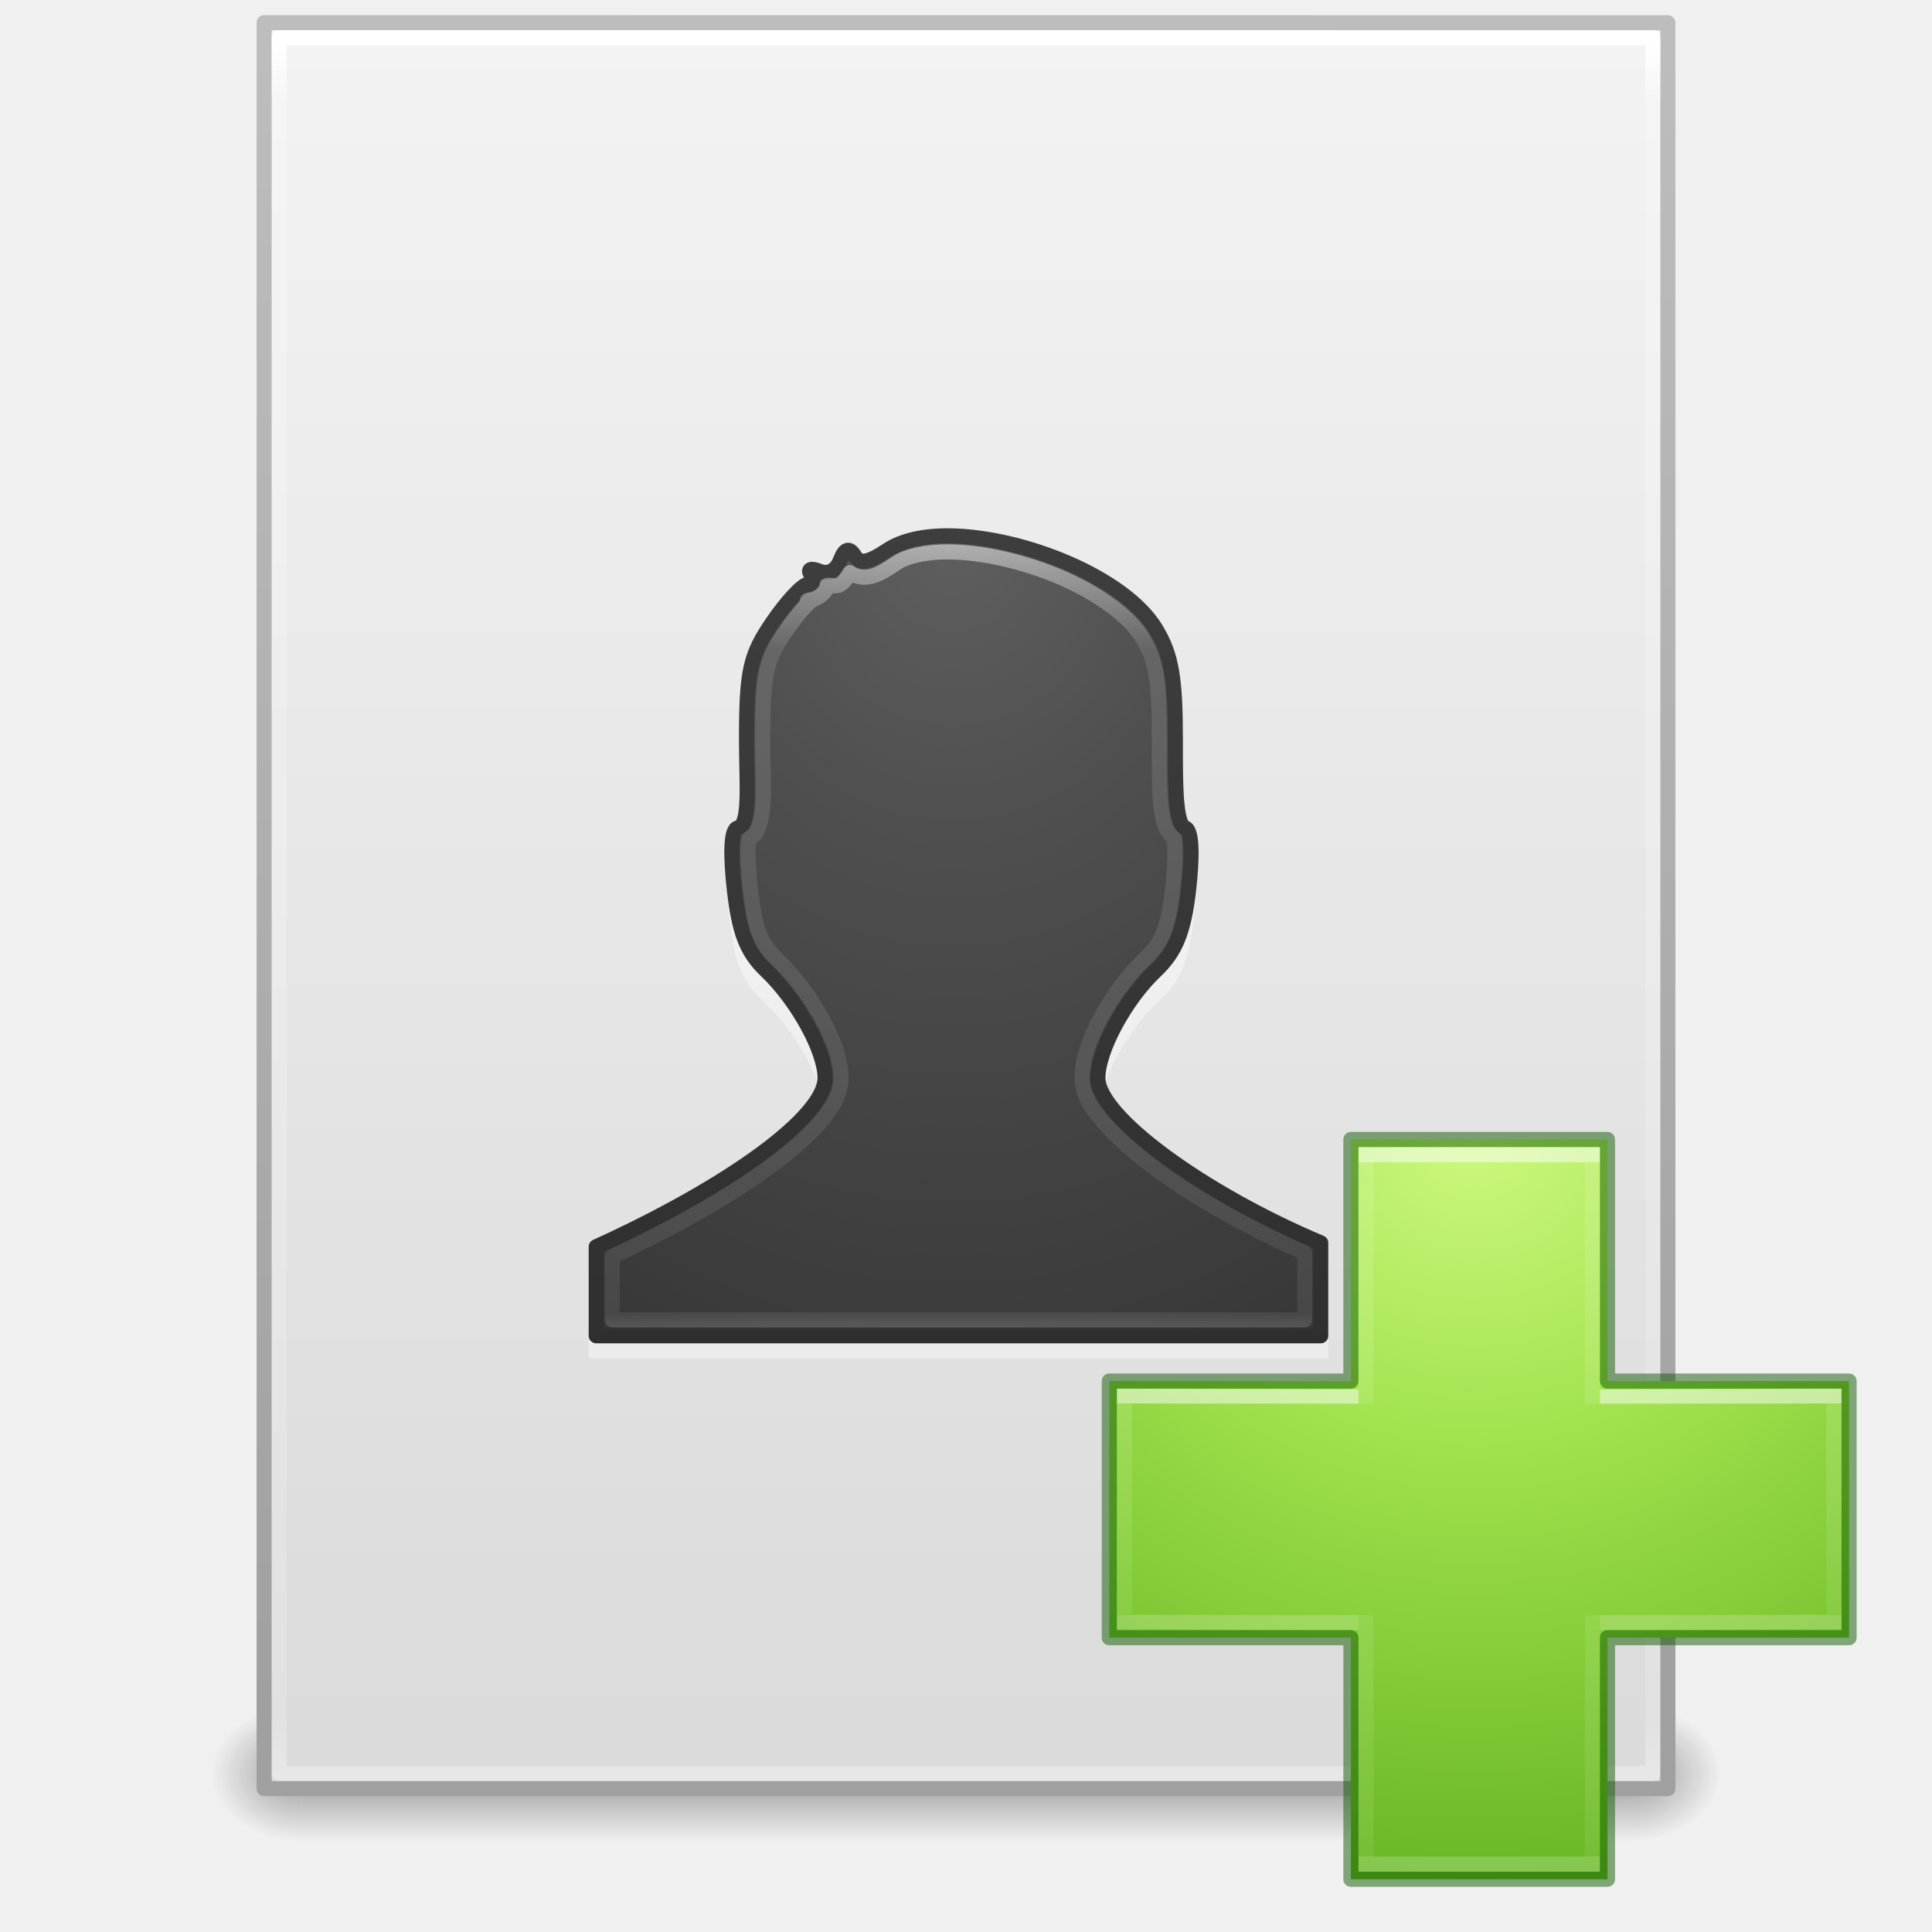
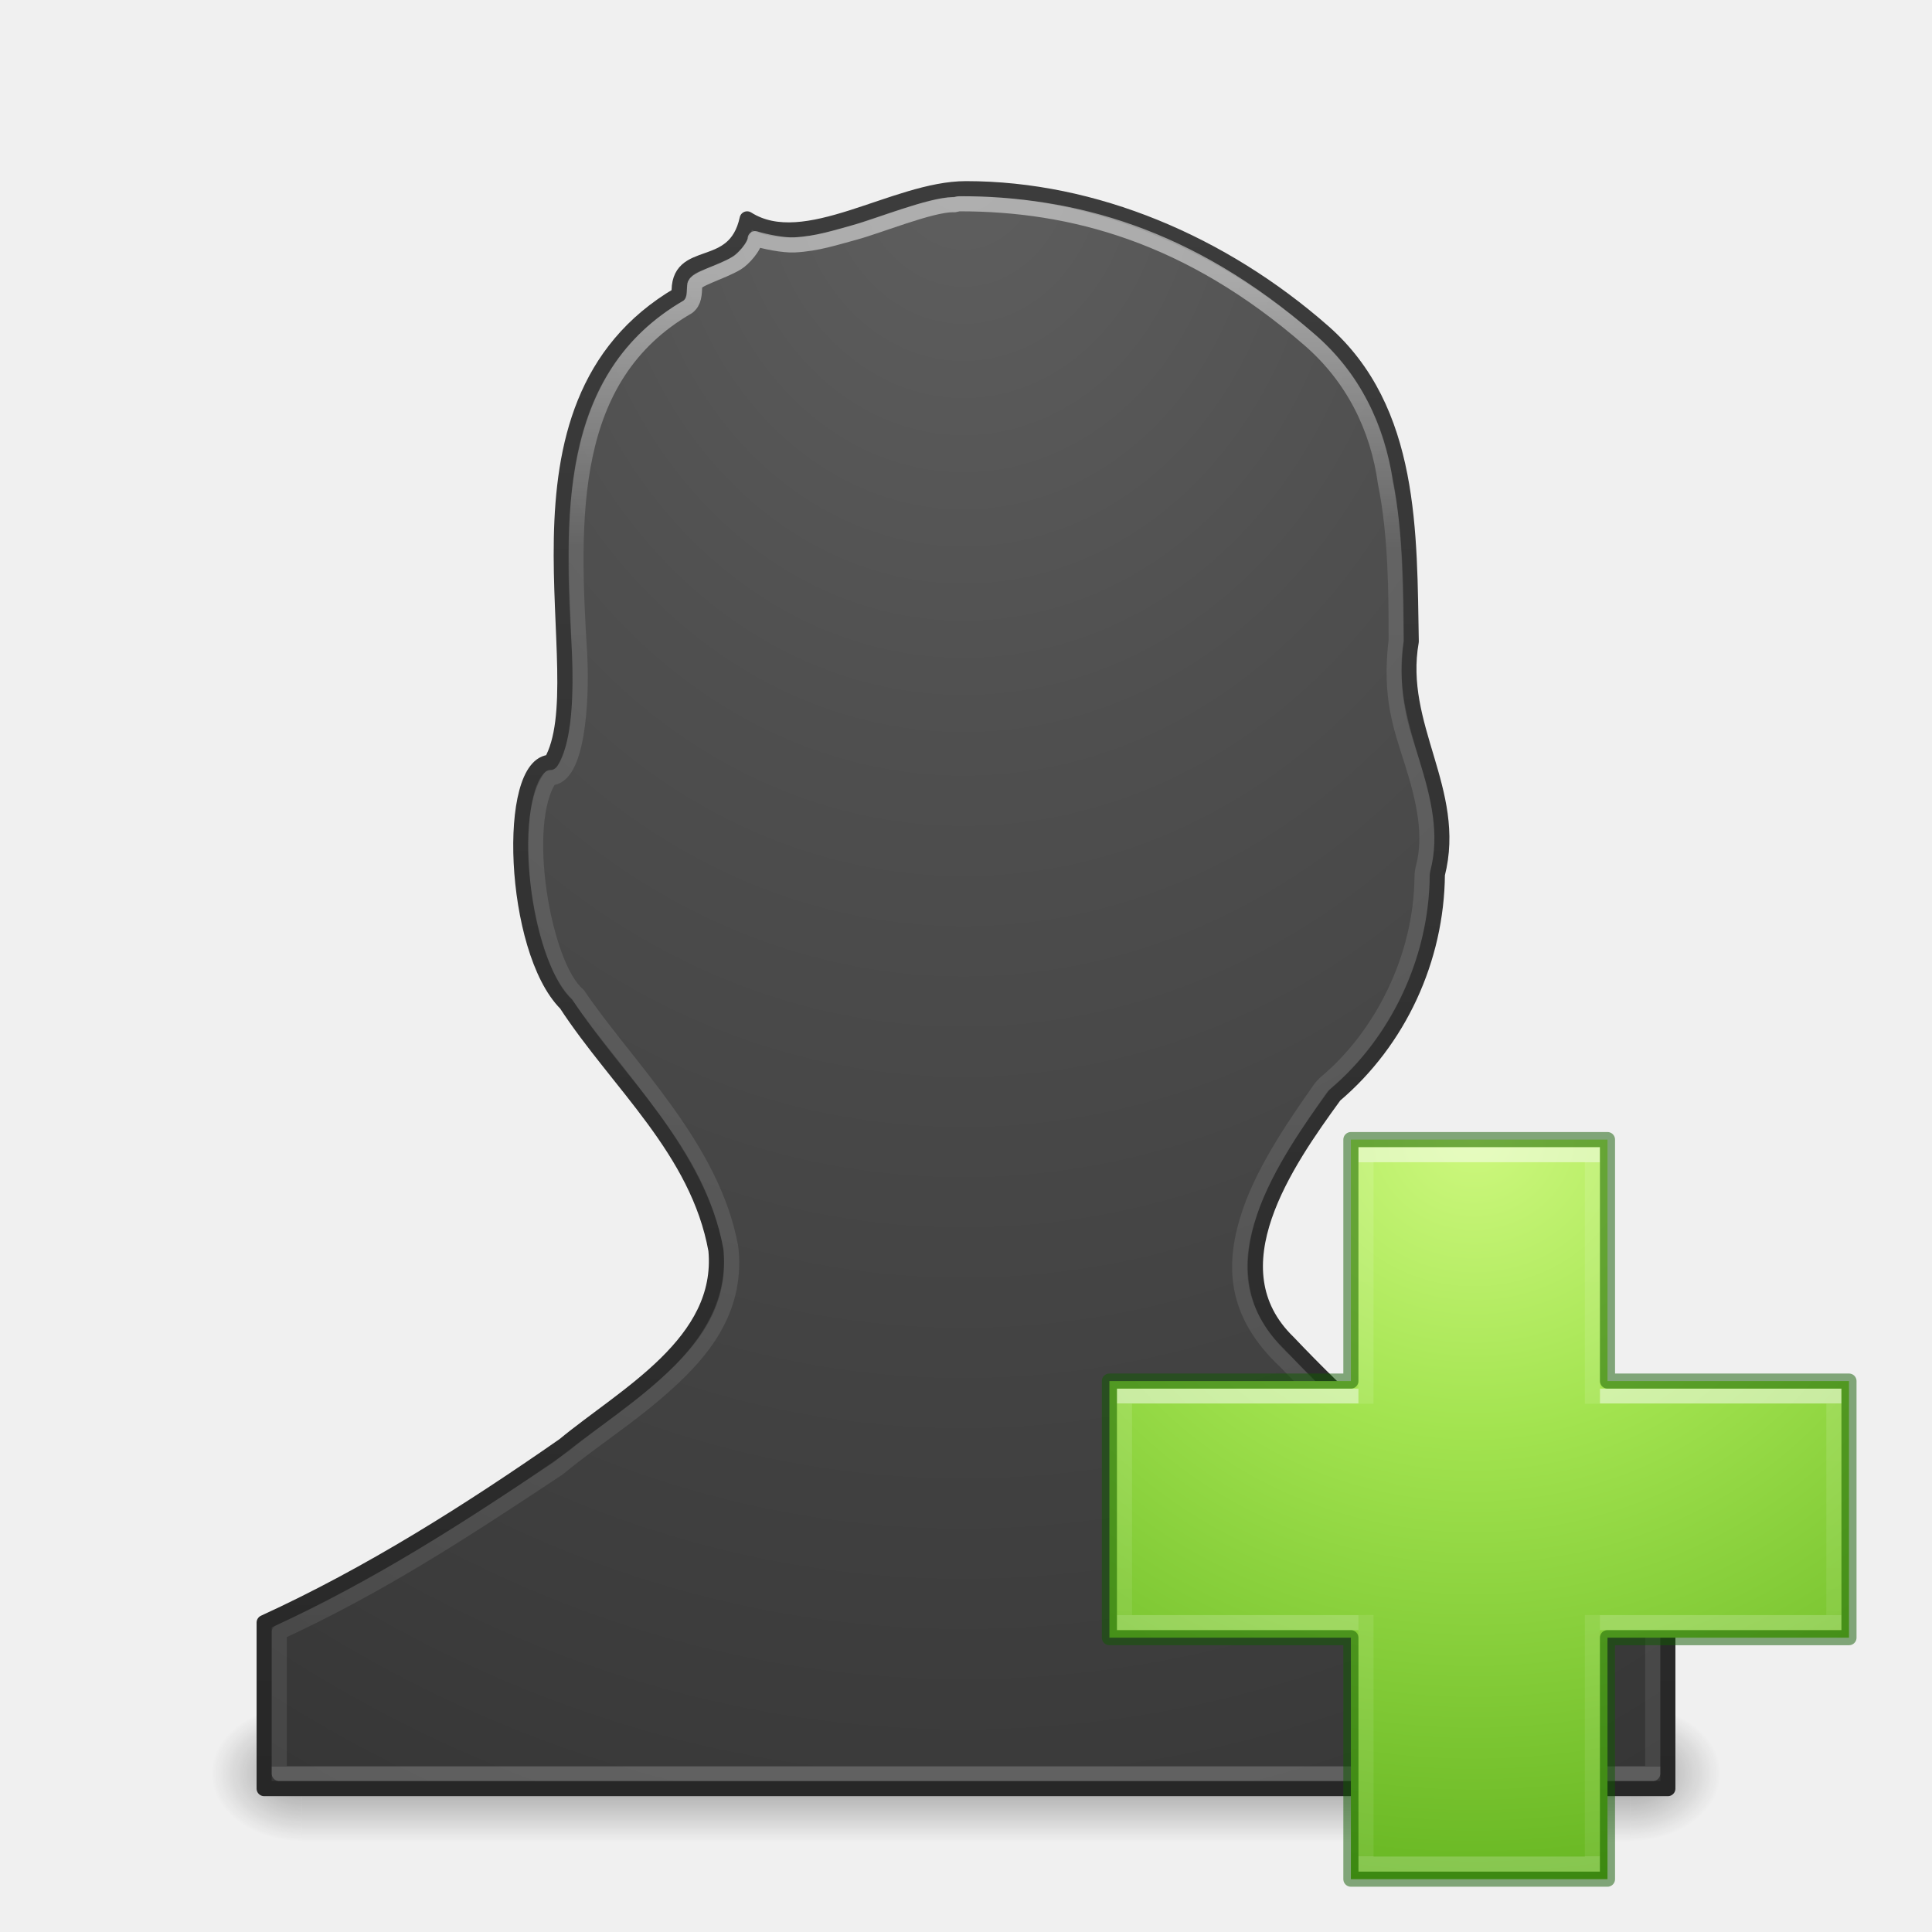
- <svg xmlns="http://www.w3.org/2000/svg" xmlns:xlink="http://www.w3.org/1999/xlink" id="svg3172" height="128" width="128" version="1.1">
+ <svg xmlns="http://www.w3.org/2000/svg" xmlns:xlink="http://www.w3.org/1999/xlink" version="1.1" width="128" height="128" id="svg3172">
  <defs id="defs3174">
-     <linearGradient gradientTransform="matrix(2.459459,0,0,3.108108,4.972985,-14.59456)" gradientUnits="userSpaceOnUse" xlink:href="#linearGradient3977" id="linearGradient3093" y2="43" x2="24" y1="5.564" x1="24" />
-     <linearGradient id="linearGradient3977">
-       <stop offset="0" style="stop-color:#ffffff;stop-opacity:1" id="stop3979" />
-       <stop offset="0.036" style="stop-color:#ffffff;stop-opacity:0.235" id="stop3981" />
-       <stop offset="0.951" style="stop-color:#ffffff;stop-opacity:0.157" id="stop3983" />
-       <stop offset="1" style="stop-color:#ffffff;stop-opacity:0.392" id="stop3985" />
+     <linearGradient x1="25.058" y1="47.028" x2="25.058" y2="39.999" id="linearGradient3120" xlink:href="#linearGradient3702-501-757-486" gradientUnits="userSpaceOnUse" gradientTransform="matrix(3.142857,0,0,1.285714,-11.42857,61.57143)" />
+     <linearGradient id="linearGradient3702-501-757-486">
+       <stop id="stop3100" style="stop-color:#181818;stop-opacity:0" offset="0" />
+       <stop id="stop3102" style="stop-color:#181818;stop-opacity:1" offset="0.5" />
+       <stop id="stop3104" style="stop-color:#181818;stop-opacity:0" offset="1" />
    </linearGradient>
-     <linearGradient gradientTransform="matrix(2.657141,0,0,2.542219,0.228619,-4.91283)" gradientUnits="userSpaceOnUse" xlink:href="#linearGradient3600" id="linearGradient3096" y2="47.013" x2="25.132" y1="0.985" x1="25.132" />
-     <linearGradient id="linearGradient3600">
-       <stop offset="0" style="stop-color:#f4f4f4;stop-opacity:1" id="stop3602" />
-       <stop offset="1" style="stop-color:#dbdbdb;stop-opacity:1" id="stop3604" />
-     </linearGradient>
-     <linearGradient gradientTransform="matrix(2.145633,0,0,2.379139,158.09,-7.746077)" gradientUnits="userSpaceOnUse" xlink:href="#linearGradient3104" id="linearGradient3098" y2="2.906" x2="-51.786" y1="50.786" x1="-51.786" />
-     <linearGradient id="linearGradient3104">
-       <stop offset="0" style="stop-color:#a0a0a0;stop-opacity:1" id="stop3106" />
-       <stop offset="1" style="stop-color:#bebebe;stop-opacity:1" id="stop3108-4" />
-     </linearGradient>
-     <linearGradient gradientTransform="matrix(3.142857,0,0,1.285714,-11.42857,61.57143)" gradientUnits="userSpaceOnUse" xlink:href="#linearGradient3702-501-757-486" id="linearGradient3120" y2="39.999" x2="25.058" y1="47.028" x1="25.058" />
-     <linearGradient id="linearGradient3702-501-757-486">
-       <stop offset="0" style="stop-color:#181818;stop-opacity:0" id="stop3100" />
-       <stop offset="0.5" style="stop-color:#181818;stop-opacity:1" id="stop3102" />
-       <stop offset="1" style="stop-color:#181818;stop-opacity:0" id="stop3104" />
-     </linearGradient>
-     <radialGradient gradientTransform="matrix(2.404541,0,0,1.8,-32.01424,-195.8)" gradientUnits="userSpaceOnUse" xlink:href="#linearGradient3688-464-309-255" id="radialGradient3123" fy="43.5" fx="4.993" r="2.5" cy="43.5" cx="4.993" />
+     <radialGradient cx="4.993" cy="43.5" r="2.5" fx="4.993" fy="43.5" id="radialGradient3123" xlink:href="#linearGradient3688-464-309-255" gradientUnits="userSpaceOnUse" gradientTransform="matrix(2.404541,0,0,1.8,-32.01424,-195.8)" />
    <linearGradient id="linearGradient3688-464-309-255">
-       <stop offset="0" style="stop-color:#181818;stop-opacity:1" id="stop3094" />
-       <stop offset="1" style="stop-color:#181818;stop-opacity:0" id="stop3096" />
+       <stop id="stop3094" style="stop-color:#181818;stop-opacity:1" offset="0" />
+       <stop id="stop3096" style="stop-color:#181818;stop-opacity:0" offset="1" />
    </linearGradient>
    <linearGradient id="linearGradient3688-166-749-737">
-       <stop offset="0" style="stop-color:#181818;stop-opacity:1" id="stop3088" />
-       <stop offset="1" style="stop-color:#181818;stop-opacity:0" id="stop3090" />
+       <stop id="stop3088" style="stop-color:#181818;stop-opacity:1" offset="0" />
+       <stop id="stop3090" style="stop-color:#181818;stop-opacity:0" offset="1" />
    </linearGradient>
-     <radialGradient gradientTransform="matrix(2.404541,0,0,1.8,95.98576,39.2)" gradientUnits="userSpaceOnUse" xlink:href="#linearGradient3688-166-749-737" id="radialGradient3170" fy="43.5" fx="4.993" r="2.5" cy="43.5" cx="4.993" />
-     <linearGradient gradientTransform="matrix(2.459459,0,0,2.891891,-1.027022,-5.405372)" gradientUnits="userSpaceOnUse" xlink:href="#linearGradient3292-0" id="linearGradient3290-6" y2="32.44" x2="24.407" y1="14.349" x1="24.407" />
-     <linearGradient id="linearGradient3292-0">
-       <stop offset="0" style="stop-color:#ffffff;stop-opacity:1" id="stop3294-8" />
-       <stop offset="0.132" style="stop-color:#ffffff;stop-opacity:0.235" id="stop3296-5" />
-       <stop offset="0.974" style="stop-color:#ffffff;stop-opacity:0.157" id="stop3298-3" />
-       <stop offset="1" style="stop-color:#ffffff;stop-opacity:0.392" id="stop3300-9" />
+     <radialGradient cx="4.993" cy="43.5" r="2.5" fx="4.993" fy="43.5" id="radialGradient3170" xlink:href="#linearGradient3688-166-749-737" gradientUnits="userSpaceOnUse" gradientTransform="matrix(2.404541,0,0,1.8,95.98576,39.2)" />
+     <linearGradient id="linearGradient2867-449-88-871-390-598-476-591-434-148-57-177-641-289-620-227-114-444-680-744-8-7-5">
+       <stop id="stop5430-8-6-6" style="stop-color:#5f5f5f;stop-opacity:1" offset="0" />
+       <stop id="stop5432-3-5-7" style="stop-color:#4f4f4f;stop-opacity:1" offset="0.262" />
+       <stop id="stop5434-1-6-7" style="stop-color:#3b3b3b;stop-opacity:1" offset="0.705" />
+       <stop id="stop5436-8-9-40" style="stop-color:#2b2b2b;stop-opacity:1" offset="1" />
    </linearGradient>
-     <radialGradient gradientTransform="matrix(0,3.837357,-3.280288,0,88.10665,-8.425277)" gradientUnits="userSpaceOnUse" xlink:href="#linearGradient2867-449-88-871-390-598-476-591-434-148-57-177-641-289-620-227-114-444-680-744-8-7-5" id="radialGradient3147-0" fy="7.618" fx="11.315" r="20" cy="7.618" cx="11.315" />
-     <linearGradient id="linearGradient2867-449-88-871-390-598-476-591-434-148-57-177-641-289-620-227-114-444-680-744-8-7-5">
-       <stop offset="0" style="stop-color:#5f5f5f;stop-opacity:1" id="stop5430-8-6-6" />
-       <stop offset="0.262" style="stop-color:#4f4f4f;stop-opacity:1" id="stop5432-3-5-7" />
-       <stop offset="0.705" style="stop-color:#3b3b3b;stop-opacity:1" id="stop5434-1-6-7" />
-       <stop offset="1" style="stop-color:#2b2b2b;stop-opacity:1" id="stop5436-8-9-40" />
+     <linearGradient id="linearGradient3707-319-631-407-324-616-674-812-821-107-178-392-400-6-7-4">
+       <stop id="stop5440-4-4-7" style="stop-color:#272727;stop-opacity:1" offset="0" />
+       <stop id="stop5442-3-5-4" style="stop-color:#454545;stop-opacity:1" offset="1" />
    </linearGradient>
-     <linearGradient gradientTransform="matrix(2.657594,0,0,2.795247,-3.45964,-3.093247)" gradientUnits="userSpaceOnUse" xlink:href="#linearGradient3707-319-631-407-324-616-674-812-821-107-178-392-400-6-7-4" id="linearGradient3149-6" y2="3.899" x2="24" y1="44" x1="24" />
-     <linearGradient id="linearGradient3707-319-631-407-324-616-674-812-821-107-178-392-400-6-7-4">
-       <stop offset="0" style="stop-color:#272727;stop-opacity:1" id="stop5440-4-4-7" />
-       <stop offset="1" style="stop-color:#454545;stop-opacity:1" id="stop5442-3-5-4" />
+     <radialGradient cx="66.127" cy="48.768" r="31" fx="66.127" fy="48.768" id="radialGradient3381" xlink:href="#linearGradient3242-7-3-8-0-4-58-06" gradientUnits="userSpaceOnUse" gradientTransform="matrix(0,2.423525,-2.639279,0,226.369,-84.88818)" />
+     <linearGradient id="linearGradient3242-7-3-8-0-4-58-06">
+       <stop offset="0" style="stop-color:#cdf87e;stop-opacity:1" id="stop3244-5-8-5-6-4-3-8" />
+       <stop offset="0.262" style="stop-color:#a2e34f;stop-opacity:1" id="stop3246-9-5-1-5-3-0-7" />
+       <stop offset="0.661" style="stop-color:#68b723;stop-opacity:1" id="stop3248-7-2-0-7-5-35-9" />
+       <stop offset="1" style="stop-color:#1d7e0d;stop-opacity:1" id="stop3250-8-2-8-5-6-40-4" />
    </linearGradient>
-     <radialGradient gradientTransform="matrix(0,2.423525,-2.639279,0,226.369,-84.88818)" gradientUnits="userSpaceOnUse" xlink:href="#linearGradient3242-7-3-8-0-4-58-06" id="radialGradient3381" fy="48.768" fx="66.127" r="31" cy="48.768" cx="66.127" />
-     <linearGradient id="linearGradient3242-7-3-8-0-4-58-06">
-       <stop id="stop3244-5-8-5-6-4-3-8" style="stop-color:#cdf87e;stop-opacity:1" offset="0" />
-       <stop id="stop3246-9-5-1-5-3-0-7" style="stop-color:#a2e34f;stop-opacity:1" offset="0.262" />
-       <stop id="stop3248-7-2-0-7-5-35-9" style="stop-color:#68b723;stop-opacity:1" offset="0.661" />
-       <stop id="stop3250-8-2-8-5-6-40-4" style="stop-color:#1d7e0d;stop-opacity:1" offset="1" />
+     <linearGradient x1="24.139" y1="9.176" x2="24.139" y2="37.13" id="linearGradient3030" xlink:href="#linearGradient4361" gradientUnits="userSpaceOnUse" gradientTransform="matrix(2.113467,0,0,1.645562,50.72421,61.89995)" />
+     <linearGradient id="linearGradient4361">
+       <stop id="stop4363" style="stop-color:#ffffff;stop-opacity:1" offset="0" />
+       <stop id="stop4365" style="stop-color:#ffffff;stop-opacity:0.235" offset="0" />
+       <stop id="stop4367" style="stop-color:#ffffff;stop-opacity:0.157" offset="1" />
+       <stop id="stop4369" style="stop-color:#ffffff;stop-opacity:0.392" offset="1" />
    </linearGradient>
-     <linearGradient gradientTransform="matrix(2.113467,0,0,1.645562,50.72421,61.89995)" gradientUnits="userSpaceOnUse" xlink:href="#linearGradient4361" id="linearGradient3030" y2="37.13" x2="24.139" y1="9.176" x1="24.139" />
-     <linearGradient id="linearGradient4361">
-       <stop offset="0" style="stop-color:#ffffff;stop-opacity:1" id="stop4363" />
-       <stop offset="0" style="stop-color:#ffffff;stop-opacity:0.235" id="stop4365" />
-       <stop offset="1" style="stop-color:#ffffff;stop-opacity:0.157" id="stop4367" />
-       <stop offset="1" style="stop-color:#ffffff;stop-opacity:0.392" id="stop4369" />
+     <linearGradient x1="24.139" y1="19.795" x2="24.139" y2="26.485" id="linearGradient3030-1" xlink:href="#linearGradient4351" gradientUnits="userSpaceOnUse" gradientTransform="matrix(1.659245,0,0,2.092852,60.83215,51.57179)" />
+     <linearGradient id="linearGradient4351">
+       <stop id="stop4353" style="stop-color:#ffffff;stop-opacity:1" offset="0" />
+       <stop id="stop4355" style="stop-color:#ffffff;stop-opacity:0.235" offset="0" />
+       <stop id="stop4357" style="stop-color:#ffffff;stop-opacity:0.157" offset="1" />
+       <stop id="stop4359" style="stop-color:#ffffff;stop-opacity:0.392" offset="1" />
    </linearGradient>
-     <linearGradient gradientTransform="matrix(1.659245,0,0,2.092852,60.83215,51.57179)" gradientUnits="userSpaceOnUse" xlink:href="#linearGradient4351" id="linearGradient3030-1" y2="26.485" x2="24.139" y1="19.795" x1="24.139" />
-     <linearGradient id="linearGradient4351">
-       <stop offset="0" style="stop-color:#ffffff;stop-opacity:1" id="stop4353" />
-       <stop offset="0" style="stop-color:#ffffff;stop-opacity:0.235" id="stop4355" />
-       <stop offset="1" style="stop-color:#ffffff;stop-opacity:0.157" id="stop4357" />
-       <stop offset="1" style="stop-color:#ffffff;stop-opacity:0.392" id="stop4359" />
+     <radialGradient gradientTransform="matrix(0,7.50878,-6.318578,0,117.2317,-87.25978)" gradientUnits="userSpaceOnUse" xlink:href="#linearGradient2867-449-88-871-390-598-476-591-434-148-57-177-641-289-620-227-114-444-680-744-8-7-5" id="radialGradient3035-8" fy="8.45" fx="13.003" r="20" cy="8.45" cx="13.003" />
+     <linearGradient gradientTransform="matrix(6.649827,0,0,7.105125,-95.75536,-103.3006)" gradientUnits="userSpaceOnUse" xlink:href="#linearGradient3707-319-631-407-324-616-674-812-821-107-178-392-400-6-7-4" id="linearGradient3037-5" y2="10.166" x2="24" y1="31.26" x1="24" />
+     <linearGradient gradientTransform="matrix(4.832988,0,0,5.693603,-65.53238,-67.13675)" gradientUnits="userSpaceOnUse" xlink:href="#linearGradient4517" id="linearGradient3032-5" y2="32.341" x2="24" y1="14.976" x1="24" />
+     <linearGradient id="linearGradient4517">
+       <stop id="stop4519" style="stop-color:#ffffff;stop-opacity:1" offset="0" />
+       <stop id="stop4521" style="stop-color:#ffffff;stop-opacity:0.235" offset="0.184" />
+       <stop id="stop4523" style="stop-color:#ffffff;stop-opacity:0.157" offset="1" />
+       <stop id="stop4525" style="stop-color:#ffffff;stop-opacity:0.392" offset="1" />
    </linearGradient>
  </defs>
-   <rect width="6" height="9" x="108" y="113" id="rect2801" style="opacity:0.4;fill:url(#radialGradient3170);fill-opacity:1;stroke:none" />
-   <rect width="6" height="9" x="-20" y="-122" transform="scale(-1,-1)" id="rect3696" style="opacity:0.4;fill:url(#radialGradient3123);fill-opacity:1;stroke:none" />
-   <rect width="88" height="9" x="20" y="113" id="rect3700" style="opacity:0.4;fill:url(#linearGradient3120);fill-opacity:1;stroke:none" />
-   <path d="m 17.5,1.5 c 21.311,0 93,0.007 93,0.007 l 1.1e-4,116.993 c 0,0 -62,0 -93,0 0,-39 0,-78 0,-117 z" id="path4160" style="display:inline;fill:url(#linearGradient3096);fill-opacity:1;stroke:url(#linearGradient3098);stroke-width:1;stroke-linecap:butt;stroke-linejoin:round;stroke-miterlimit:4;stroke-dasharray:none;stroke-dashoffset:0;stroke-opacity:1" />
-   <path d="m 109.5,117.5 -91,0 0,-115 91,0 z" id="rect6741-1" style="fill:none;stroke:url(#linearGradient3093);stroke-width:1;stroke-linecap:round;stroke-linejoin:round;stroke-miterlimit:4;stroke-dasharray:none;stroke-dashoffset:0;stroke-opacity:1" />
-   <path d="m 62.819,38 c -1.669,-0.01 -3.135,0.298 -4.133,0.935 -1.287,0.822 -1.855,0.926 -2.214,0.36 -0.344,-0.542 -0.657,-0.482 -0.959,0.288 -0.256,0.651 -0.792,0.948 -1.402,0.719 -0.582,-0.218 -0.821,-0.148 -0.59,0.216 0.221,0.349 0.113,0.647 -0.221,0.647 -0.335,0 -1.406,1.102 -2.362,2.445 -1.523,2.142 -1.772,3.121 -1.771,7.624 2.11e-4,2.825 0.29,5.576 -0.59,5.754 -0.517,0.104 -0.467,2.068 -0.221,4.1 0.322,2.657 0.802,3.958 2.14,5.178 2.084,1.9 3.985,5.19 3.985,6.976 0,2.501 -6.404,6.997 -15.479,10.972 L 39,90 c 18.893,0 49,0 49,0 l 0,-6.041 c -8.007,-3.248 -15.07,-8.227 -15.07,-10.716 0,-1.782 1.83,-5.078 3.912,-6.976 1.338,-1.22 1.892,-2.522 2.214,-5.178 0.246,-2.032 0.279,-3.937 -0.221,-4.1 -0.69,-0.223 -0.664,-2.952 -0.664,-5.754 -3e-6,-4.016 -0.262,-5.511 -1.328,-7.192 -2.121,-3.345 -9.014,-6.013 -14.022,-6.041 z" id="rect2382-2" style="color:#000000;display:inline;overflow:visible;visibility:visible;opacity:0.4;fill:#ffffff;fill-opacity:1;fill-rule:nonzero;stroke:none;stroke-width:1;marker:none;enable-background:accumulate" />
-   <path d="m 62.833,35.5 c -1.635,-0.01 -3.071,0.304 -4.049,0.953 -1.261,0.838 -1.817,0.944 -2.169,0.367 -0.337,-0.553 -0.643,-0.491 -0.94,0.293 -0.251,0.663 -0.776,0.966 -1.374,0.733 -0.57,-0.222 -0.804,-0.15 -0.578,0.22 0.217,0.356 0.111,0.66 -0.217,0.66 -0.328,0 -1.377,1.123 -2.313,2.492 -1.492,2.183 -1.735,3.181 -1.735,7.77 2.06e-4,2.88 0.285,5.683 -0.578,5.864 -0.506,0.106 -0.458,2.108 -0.217,4.178 0.315,2.708 0.786,4.034 2.097,5.278 2.041,1.937 3.904,5.29 3.904,7.111 0,2.549 -6.273,7.132 -15.163,11.183 l 0,5.897 c 18.508,0 48,0 48,0 l 0,-6.158 C 79.656,79.032 72.738,73.957 72.738,71.42 c 0,-1.816 1.792,-5.176 3.832,-7.111 1.311,-1.244 1.854,-2.57 2.169,-5.278 0.241,-2.071 0.274,-4.013 -0.217,-4.178 -0.676,-0.228 -0.651,-3.009 -0.651,-5.864 -3e-6,-4.094 -0.257,-5.617 -1.301,-7.331 -2.078,-3.409 -8.83,-6.128 -13.736,-6.158 z" id="rect2382" style="color:#000000;display:inline;overflow:visible;visibility:visible;fill:url(#radialGradient3147-0);fill-opacity:1;fill-rule:nonzero;stroke:url(#linearGradient3149-6);stroke-width:1;stroke-linecap:round;stroke-linejoin:round;stroke-miterlimit:4;stroke-dasharray:none;stroke-dashoffset:0;stroke-opacity:1;marker:none;enable-background:accumulate" />
-   <path d="m 62.844,36.563 c -1.502,-0.009 -2.771,0.286 -3.469,0.75 -0.671,0.445 -1.162,0.788 -1.812,0.906 -0.325,0.059 -0.742,0.012 -1.094,-0.156 -0.069,-0.033 -0.095,-0.084 -0.156,-0.125 -0.196,0.302 -0.353,0.635 -0.688,0.812 -0.248,0.132 -0.53,0.017 -0.812,0.031 -0.009,0.035 0.012,0.058 0,0.094 -0.184,0.539 -0.823,0.906 -1.312,0.906 0.531,0 0.406,-0.106 0.312,-0.031 -0.093,0.075 -0.282,0.236 -0.469,0.438 -0.373,0.403 -0.841,0.981 -1.281,1.625 -0.717,1.049 -1.04,1.679 -1.25,2.625 -0.21,0.946 -0.281,2.285 -0.281,4.562 1.01e-4,1.407 0.075,2.811 0.031,3.969 -0.022,0.579 -0.076,1.102 -0.219,1.594 -0.071,0.246 -0.153,0.498 -0.344,0.75 -0.078,0.102 -0.257,0.128 -0.375,0.219 -0.025,0.092 -0.053,0.346 -0.062,0.688 -0.019,0.683 0.039,1.684 0.156,2.688 0.306,2.627 0.623,3.555 1.75,4.625 1.125,1.067 2.166,2.45 2.938,3.844 0.771,1.394 1.312,2.757 1.312,4.031 0,1.074 -0.567,1.99 -1.375,2.938 -0.808,0.947 -1.93,1.919 -3.312,2.938 -2.626,1.934 -6.261,4.01 -10.469,5.969 l 0,4.188 45.875,0 0,-4.438 c -3.741,-1.637 -7.242,-3.614 -9.875,-5.562 -1.396,-1.033 -2.559,-2.056 -3.406,-3.031 -0.847,-0.975 -1.469,-1.882 -1.469,-3 0,-1.255 0.502,-2.603 1.25,-4 0.748,-1.397 1.776,-2.803 2.906,-3.875 1.146,-1.087 1.541,-2.022 1.844,-4.625 0.117,-1.002 0.177,-1.98 0.156,-2.656 -0.01,-0.338 -0.035,-0.615 -0.062,-0.719 -0.369,-0.303 -0.562,-0.66 -0.656,-1 -0.128,-0.46 -0.208,-0.958 -0.25,-1.531 -0.085,-1.147 -0.062,-2.574 -0.062,-4 -3e-6,-4.047 -0.217,-5.24 -1.156,-6.781 -0.838,-1.375 -2.879,-2.882 -5.312,-3.938 -2.433,-1.056 -5.241,-1.705 -7.5,-1.719 z" id="path3385" style="color:#000000;display:inline;overflow:visible;visibility:visible;opacity:0.5;fill:none;stroke:url(#linearGradient3290-6);stroke-width:1;stroke-linecap:round;stroke-linejoin:round;stroke-miterlimit:4;stroke-dasharray:none;stroke-dashoffset:0;stroke-opacity:1;marker:none;enable-background:accumulate" />
-   <g id="g4390">
-     <path style="color:#000000;display:inline;overflow:visible;visibility:visible;fill:url(#radialGradient3381);fill-opacity:1;fill-rule:nonzero;stroke:none;stroke-width:0.985;stroke-linecap:round;stroke-linejoin:round;stroke-miterlimit:4;stroke-dasharray:none;stroke-dashoffset:0;stroke-opacity:1;marker:none;enable-background:accumulate" id="path2262" d="m 89.5,91.5 0,-16.007 17,0 0,16.007 16.007,0 0,17 -16.007,0 0,16.007 -17,0 0,-16.007 -16.007,0 0,-17 16.007,0 z" />
-     <path d="m 90.5,93.013 0,-16.513 15,0 0,16.487 m 0,14.013 0,16.5 -15,0 0,-16.5" id="path2272-4" style="display:inline;opacity:0.5;fill:none;stroke:url(#linearGradient3030);stroke-width:1;stroke-linecap:butt;stroke-linejoin:miter;stroke-miterlimit:4;stroke-dasharray:none;stroke-opacity:1" />
-     <path d="m 106,92.556 15.5,-0.054 0,14.944 -15.5,0.054 m -16,0 -15.5,-0.054 0,-14.944 15.5,0.054" id="path2272-2" style="display:inline;opacity:0.5;fill:none;stroke:url(#linearGradient3030-1);stroke-width:1;stroke-linecap:butt;stroke-linejoin:miter;stroke-miterlimit:4;stroke-dasharray:none;stroke-opacity:1" />
-     <path style="color:#000000;clip-rule:nonzero;display:inline;overflow:visible;visibility:visible;opacity:0.5;isolation:auto;mix-blend-mode:normal;color-interpolation:sRGB;color-interpolation-filters:linearRGB;solid-color:#000000;solid-opacity:1;fill:none;fill-opacity:1;fill-rule:nonzero;stroke:#0f5a00;stroke-width:1;stroke-linecap:round;stroke-linejoin:round;stroke-miterlimit:4;stroke-dasharray:none;stroke-dashoffset:0;stroke-opacity:1;marker:none;color-rendering:auto;image-rendering:auto;shape-rendering:auto;text-rendering:auto;enable-background:accumulate" id="path2262-8" d="m 89.5,91.5 0,-16.007 17,0 0,16.007 16.007,0 0,17 -16.007,0 0,16.007 -17,0 0,-16.007 -16.007,0 0,-17 16.007,0 z" />
-   </g>
+   <rect style="opacity:0.4;fill:url(#radialGradient3170);fill-opacity:1;stroke:none" id="rect2801" y="113" x="108" height="9" width="6" />
+   <rect style="opacity:0.4;fill:url(#radialGradient3123);fill-opacity:1;stroke:none" id="rect3696" transform="scale(-1,-1)" y="-122" x="-20" height="9" width="6" />
+   <rect style="opacity:0.4;fill:url(#linearGradient3120);fill-opacity:1;stroke:none" id="rect3700" y="113" x="20" height="9" width="88" />
+   <path d="m 64,12.5 c -4.732,0 -10.656,4.443 -14.5,2 -0.831,3.839 -4.681,1.79 -4.5,5 -12.765,7.459 -5.222,25.321 -8.5,31 -3,0 -2.583,12.417 1,16 3.45,5.286 8.734,9.701 9.931,16.321 0.564,6.145 -6.019,9.582 -10.066,12.929 C 31.029,100.158 24.49,104.3 17.5,107.5 l 0,11 93,4.1e-4 0,-11 C 101.083,103.355 92.524,96.485 85.361,88.945 80.282,84.029 85.208,76.994 88.425,72.571 92.689,68.956 95.181,63.545 95.23,57.929 96.644,52.394 92.505,48.118 93.5,42.5 93.365,35.373 93.582,27.153 87.659,21.964 80.991,16.114 72.517,12.5 64,12.5 Z" id="path3899-2" style="color:#000000;display:inline;overflow:visible;visibility:visible;fill:url(#radialGradient3035-8);fill-opacity:1;fill-rule:nonzero;stroke:url(#linearGradient3037-5);stroke-width:1;stroke-linecap:round;stroke-linejoin:round;stroke-miterlimit:4;stroke-dasharray:none;stroke-dashoffset:0;stroke-opacity:1;marker:none;enable-background:accumulate" />
+   <path style="color:#000000;clip-rule:nonzero;display:inline;overflow:visible;visibility:visible;opacity:0.5;isolation:auto;mix-blend-mode:normal;color-interpolation:sRGB;color-interpolation-filters:linearRGB;solid-color:#000000;solid-opacity:1;fill:none;fill-opacity:1;fill-rule:nonzero;stroke:url(#linearGradient3032-5);stroke-width:1;stroke-linecap:round;stroke-linejoin:round;stroke-miterlimit:4;stroke-dasharray:none;stroke-dashoffset:0;stroke-opacity:1;marker:none;color-rendering:auto;image-rendering:auto;shape-rendering:auto;text-rendering:auto;enable-background:accumulate" id="path4515" d="m 63.139,13.56 c -1.485,0 -4.937,1.415 -6.507,1.836 -1.267,0.339 -2.488,0.755 -3.998,0.83 C 51.892,16.262 50.633,16 50.032,15.81 50,16.336 49.247,17.168 48.823,17.422 47.772,18.054 46,18.5 46.027,18.913 46,19.5 46,19.993 45.566,20.331 c -8.032,4.638 -7.714,13.935 -7.156,23.143 0.148,3.026 -0.152,8.082 -1.958,8.06 C 34.354,54.5 36,64 38.286,65.897 c 3.244,4.792 8.916,10.103 10.12,16.712 0.013,0.074 0.023,0.15 0.03,0.225 0.377,4.073 -2.033,6.803 -4.182,8.758 -2.492,2.268 -4.755,3.627 -7.178,5.616 -0.057,0.046 -0.116,0.089 -0.176,0.13 C 30.621,101.5 25.155,105.074 18.5,108.143 l 0,9.357 91,0 0,-9.354 C 100.208,103.843 92.312,97.66 85.175,90.219 81.736,87 81.623,83.753 82.82,80.265 83.867,77.215 86.163,74 87.456,72.146 87.578,71.978 87.72,71.825 87.879,71.691 91.5,68.644 94.167,63.5 94.215,58.092 c 0.002,-0.207 0.029,-0.414 0.081,-0.615 0.569,-2.122 0.048,-4.477 -0.722,-6.916 -0.77,-2.439 -1.517,-4.363 -1.076,-8.138 0,-2.924 0.003,-6.924 -0.713,-10.438 C 91.284,28.314 89.625,25 86.773,22.52 78.779,15.558 71,13.5 63.577,13.5 c -0.147,-0.006 -0.294,0.09 -0.438,0.06 z" />
+   <path style="color:#000000;display:inline;overflow:visible;visibility:visible;fill:url(#radialGradient3381);fill-opacity:1;fill-rule:nonzero;stroke:none;stroke-width:0.985;stroke-linecap:round;stroke-linejoin:round;stroke-miterlimit:4;stroke-dasharray:none;stroke-dashoffset:0;stroke-opacity:1;marker:none;enable-background:accumulate" id="path2262" d="M 89.5,91.5 89.5,75.5 l 17,0 0,16 16,0 0,17 -16,0 0,16 -17,0 0,-16 -16,0 0,-17 z" />
+   <path d="m 90.5,93 0,-16.5 15,0 L 105.5,93 m 0,14 0,16.5 -15,0 0,-16.5" id="path2272-4" style="display:inline;opacity:0.5;fill:none;stroke:url(#linearGradient3030);stroke-width:1;stroke-linecap:butt;stroke-linejoin:miter;stroke-miterlimit:4;stroke-dasharray:none;stroke-opacity:1" />
+   <path d="m 106,92.5 15.5,0 0,15 -15.5,1e-5 m -16,0 -15.5,-1e-5 0,-15 15.5,0" id="path2272-2" style="display:inline;opacity:0.5;fill:none;stroke:url(#linearGradient3030-1);stroke-width:1;stroke-linecap:butt;stroke-linejoin:miter;stroke-miterlimit:4;stroke-dasharray:none;stroke-opacity:1" />
+   <path style="color:#000000;clip-rule:nonzero;display:inline;overflow:visible;visibility:visible;opacity:0.5;isolation:auto;mix-blend-mode:normal;color-interpolation:sRGB;color-interpolation-filters:linearRGB;solid-color:#000000;solid-opacity:1;fill:none;fill-opacity:1;fill-rule:nonzero;stroke:#0f5a00;stroke-width:1;stroke-linecap:round;stroke-linejoin:round;stroke-miterlimit:4;stroke-dasharray:none;stroke-dashoffset:0;stroke-opacity:1;marker:none;color-rendering:auto;image-rendering:auto;shape-rendering:auto;text-rendering:auto;enable-background:accumulate" id="path2262-8" d="M 89.5,91.5 89.5,75.5 l 17,0 0,16 16,0 0,17 -16,0 0,16 -17,0 0,-16 -16,0 0,-17 z" />
</svg>
